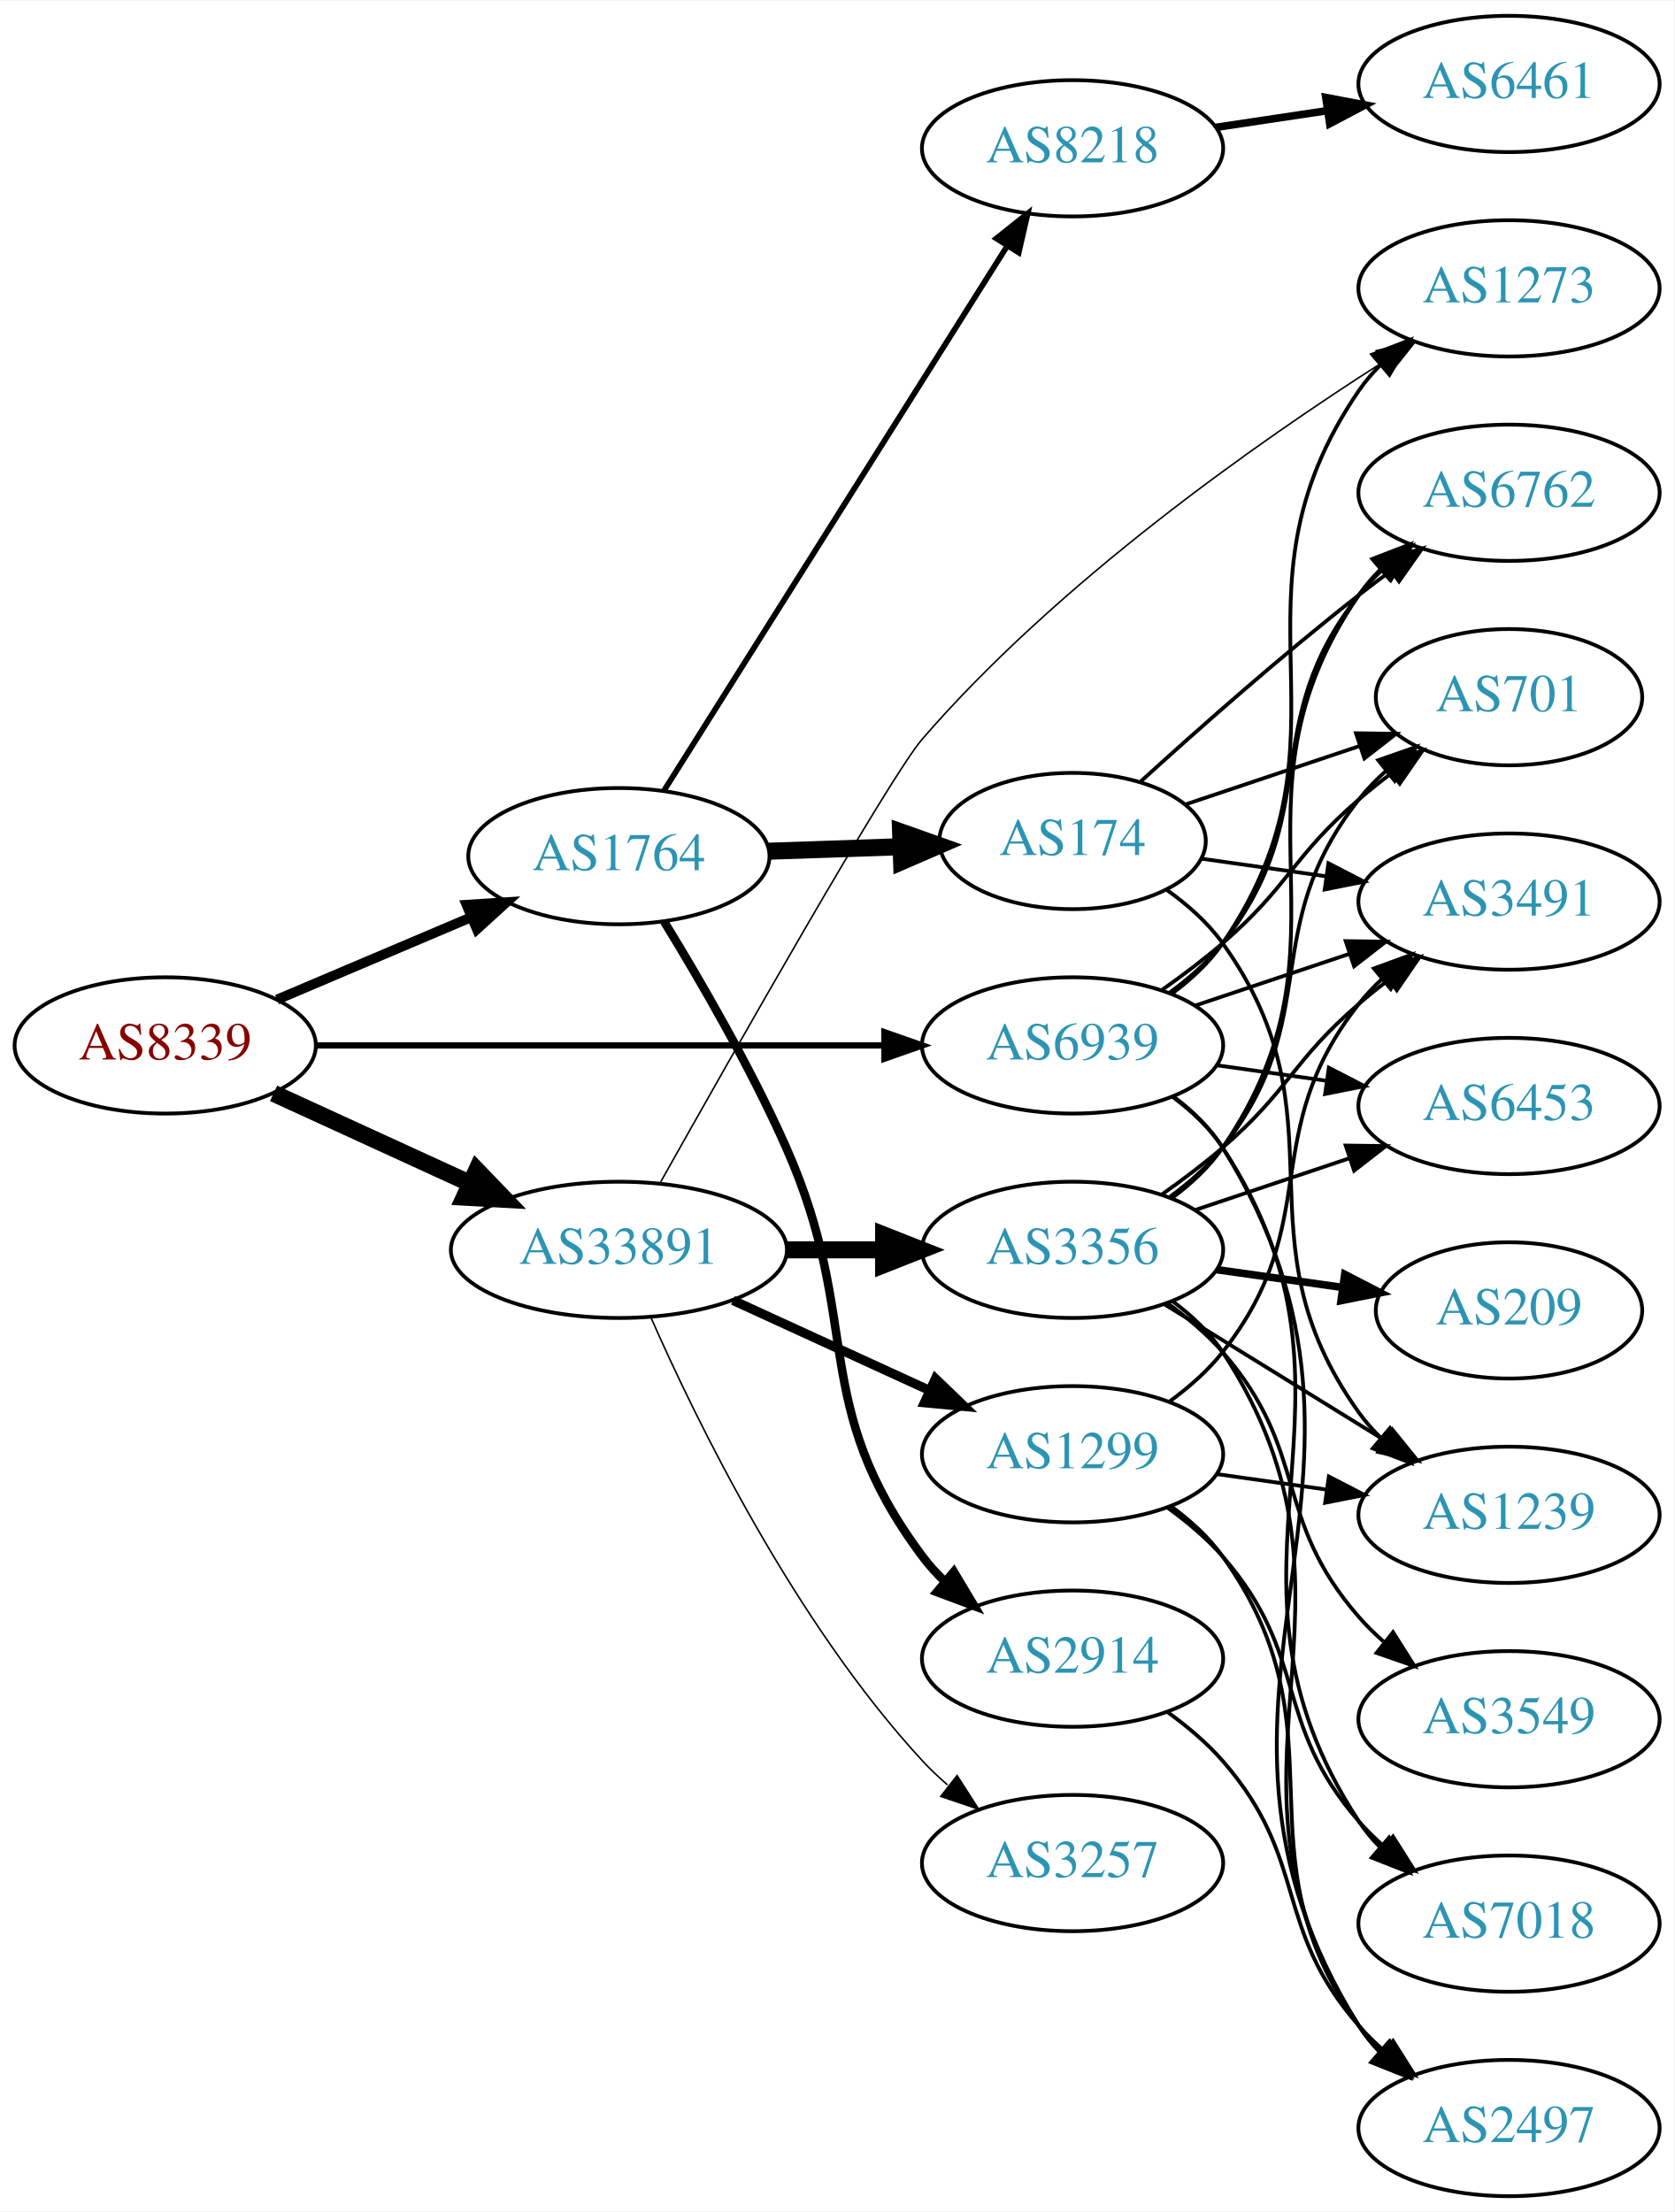
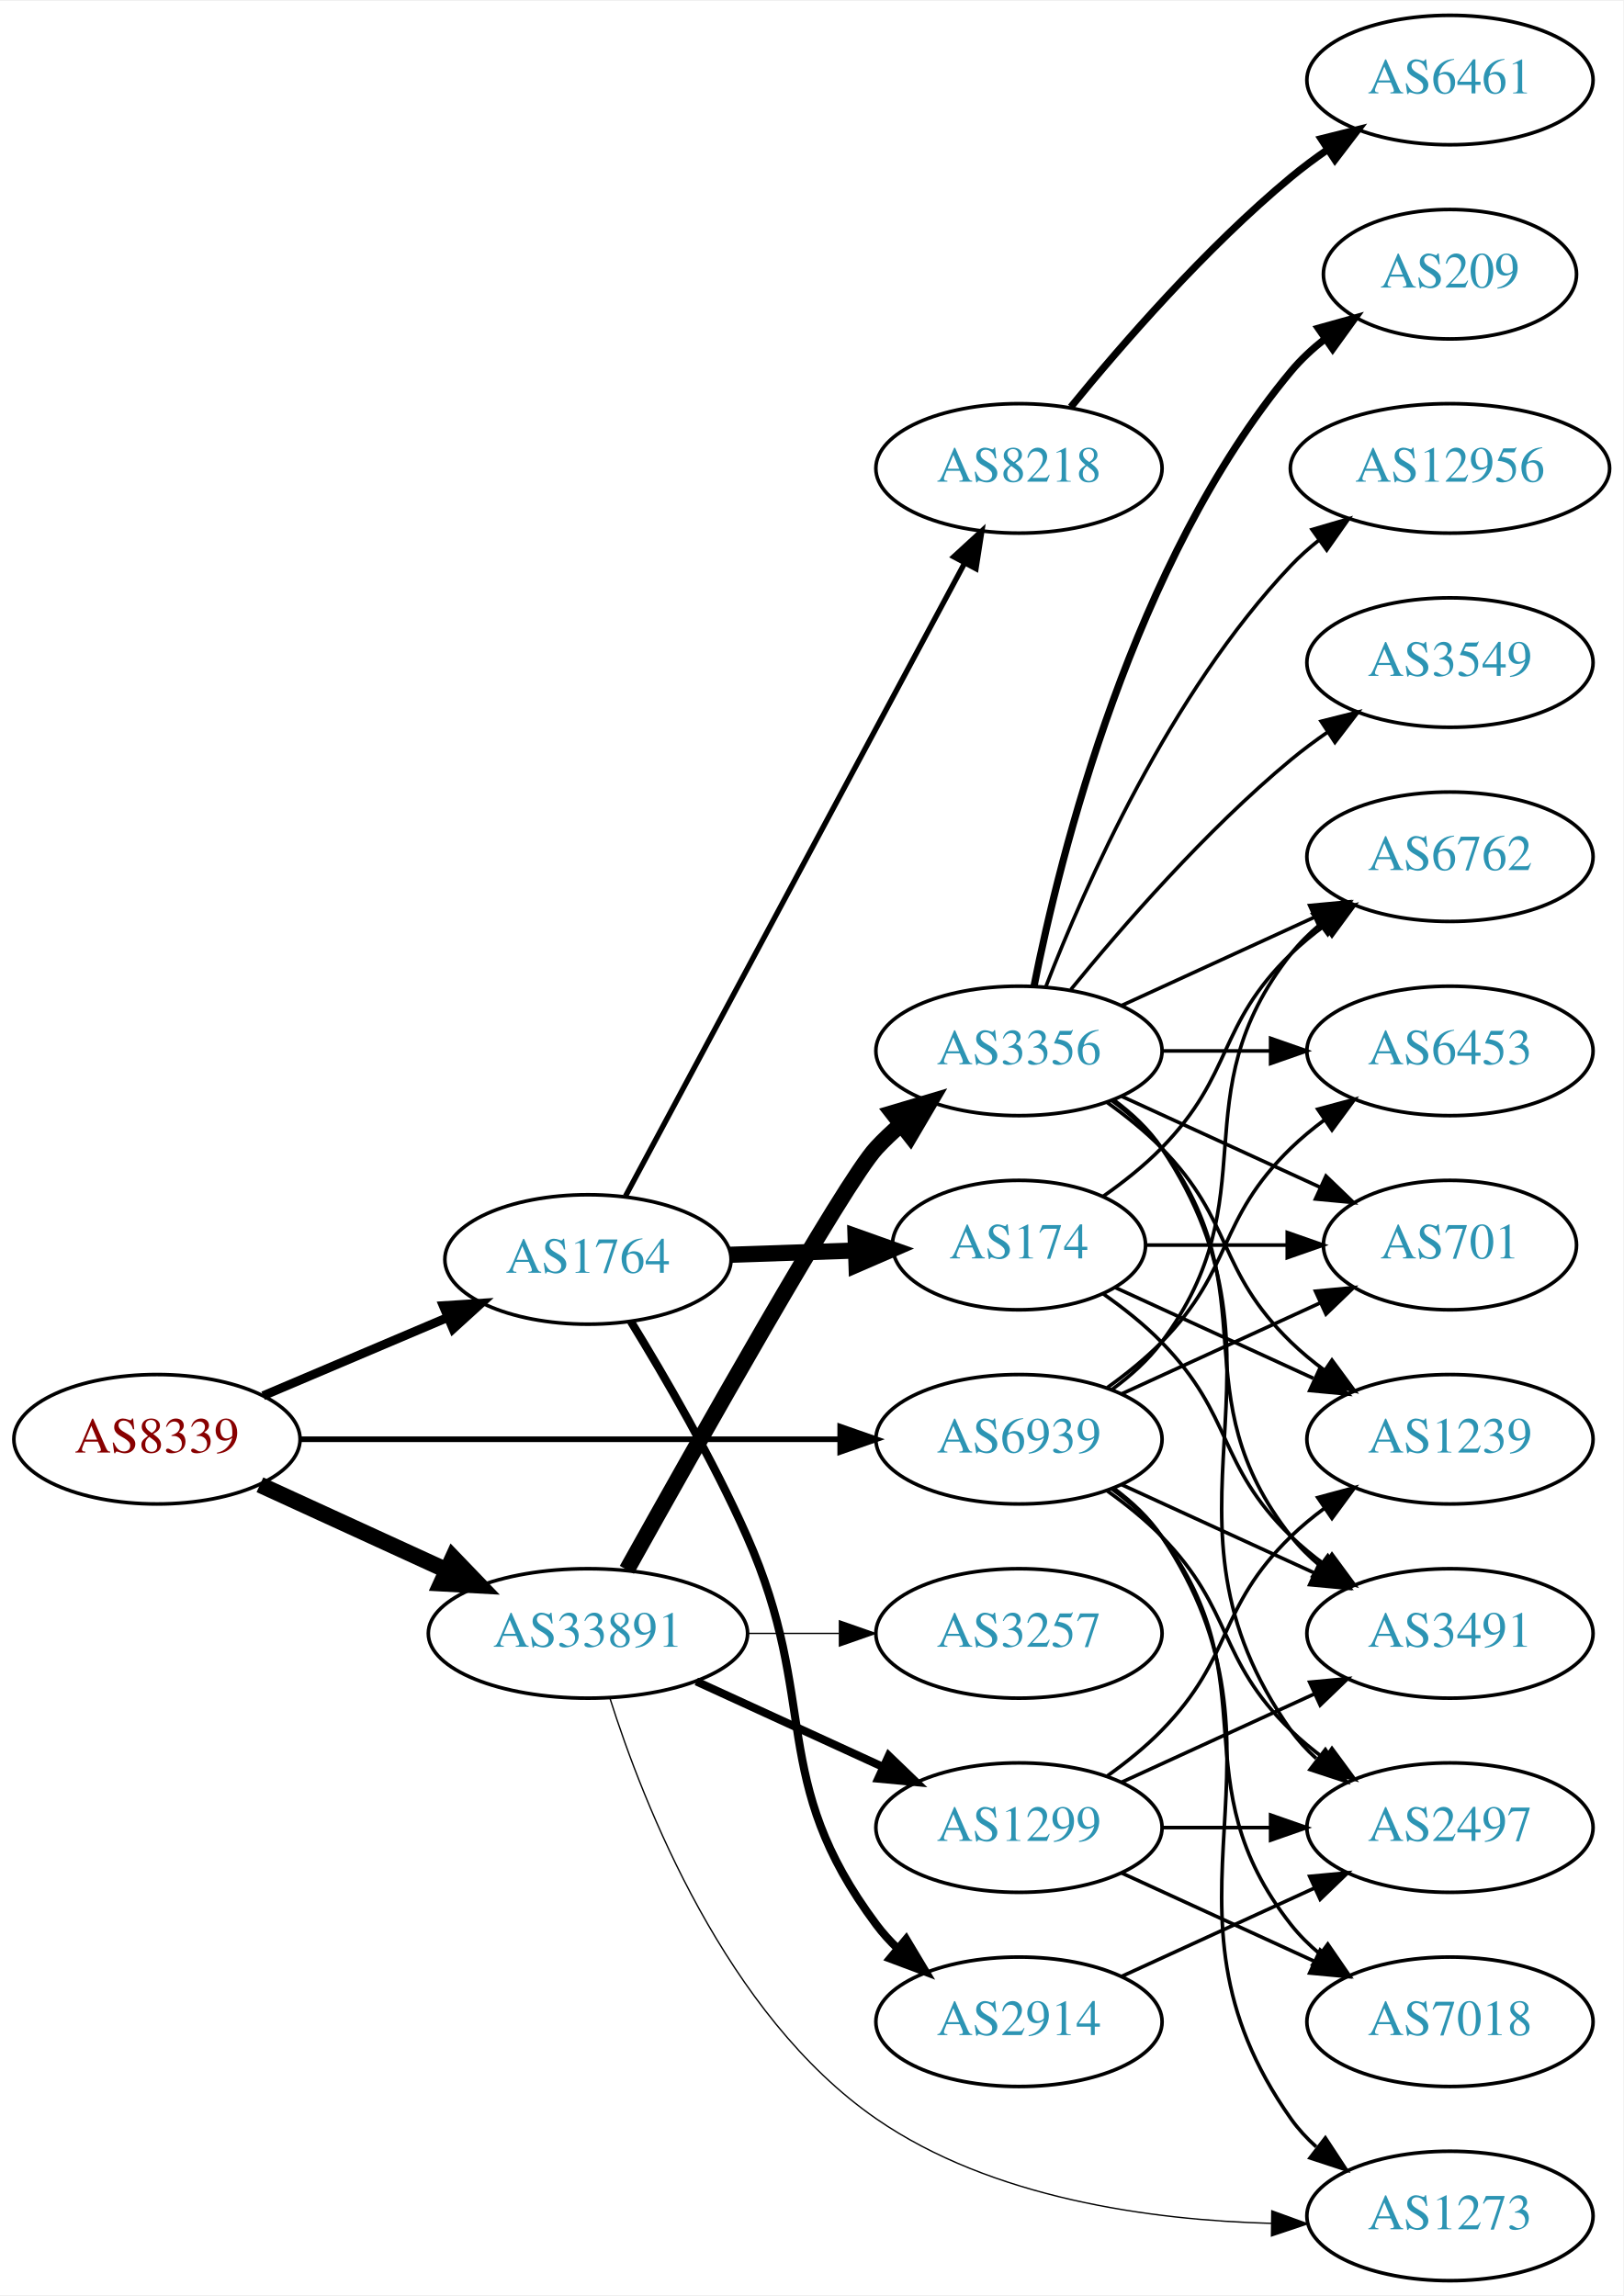
- <svg xmlns="http://www.w3.org/2000/svg" xmlns:xlink="http://www.w3.org/1999/xlink" width="442pt" height="584pt" viewBox="0.00 0.00 442.27 584.00">
-   <g id="graph0" class="graph" transform="scale(1 1) rotate(0) translate(4 580)">
-     <polygon fill="white" stroke="none" points="-4,4 -4,-580 438.271,-580 438.271,4 -4,4" />
+ <svg xmlns="http://www.w3.org/2000/svg" xmlns:xlink="http://www.w3.org/1999/xlink" width="451pt" height="638pt" viewBox="0.00 0.00 451.37 638.00">
+   <g id="graph0" class="graph" transform="scale(1 1) rotate(0) translate(4 634)">
+     <polygon fill="white" stroke="none" points="-4,4 -4,-634 447.37,-634 447.37,4 -4,4" />
    <g id="node1" class="node">
      <g id="a_node1">
        <a xlink:href="/asn/8339" xlink:title="AS8339 ~ kabelplus GmbH [AT]">
-           <ellipse fill="#ffffff" stroke="black" cx="39.647" cy="-304" rx="39.794" ry="18" />
-           <text text-anchor="middle" x="39.647" y="-300.3" font-family="Times,serif" font-size="14.00" fill="#880000">AS8339</text>
+           <ellipse fill="#ffffff" stroke="black" cx="39.647" cy="-234" rx="39.794" ry="18" />
+           <text text-anchor="middle" x="39.647" y="-230.3" font-family="Times,serif" font-size="14.00" fill="#880000">AS8339</text>
        </a>
      </g>
    </g>
    <g id="node2" class="node">
      <g id="a_node2">
        <a xlink:href="/asn/1764" xlink:title="AS1764 ~ NEXTLAYER-AS [AT]">
-           <ellipse fill="#ffffff" stroke="black" cx="159.489" cy="-354" rx="39.794" ry="18" />
-           <text text-anchor="middle" x="159.489" y="-350.3" font-family="Times,serif" font-size="14.00" fill="#2c94b3">AS1764</text>
+           <ellipse fill="#ffffff" stroke="black" cx="159.489" cy="-284" rx="39.794" ry="18" />
+           <text text-anchor="middle" x="159.489" y="-280.3" font-family="Times,serif" font-size="14.00" fill="#2c94b3">AS1764</text>
        </a>
      </g>
    </g>
    <g id="edge1" class="edge">
-       <path fill="none" stroke="black" stroke-width="2.605" d="M69.173,-316.104C84.547,-322.627 103.723,-330.763 120.362,-337.823" />
-       <polygon fill="black" stroke="black" stroke-width="2.605" points="119.244,-341.151 129.817,-341.835 121.978,-334.707 119.244,-341.151" />
+       <path fill="none" stroke="black" stroke-width="2.475" d="M69.173,-246.104C84.547,-252.627 103.723,-260.763 120.362,-267.823" />
+       <polygon fill="black" stroke="black" stroke-width="2.475" points="119.244,-271.151 129.817,-271.835 121.978,-264.707 119.244,-271.151" />
    </g>
    <g id="node3" class="node">
      <g id="a_node3">
        <a xlink:href="/asn/33891" xlink:title="AS33891 ~ CORE-BACKBONE GMBH GLOBAL NETWORK [DE]">
-           <ellipse fill="#ffffff" stroke="black" cx="159.489" cy="-250" rx="44.393" ry="18" />
-           <text text-anchor="middle" x="159.489" y="-246.3" font-family="Times,serif" font-size="14.00" fill="#2c94b3">AS33891</text>
+           <ellipse fill="#ffffff" stroke="black" cx="159.489" cy="-180" rx="44.393" ry="18" />
+           <text text-anchor="middle" x="159.489" y="-176.3" font-family="Times,serif" font-size="14.00" fill="#2c94b3">AS33891</text>
        </a>
      </g>
    </g>
    <g id="edge2" class="edge">
-       <path fill="none" stroke="black" stroke-width="4.5" d="M68.275,-291.339C83.773,-284.238 103.34,-275.272 120.286,-267.506" />
-       <polygon fill="black" stroke="black" stroke-width="4.5" points="121.938,-271.08 129.389,-263.335 118.658,-263.921 121.938,-271.08" />
+       <path fill="none" stroke="black" stroke-width="4.5" d="M68.275,-221.339C83.773,-214.238 103.34,-205.272 120.286,-197.506" />
+       <polygon fill="black" stroke="black" stroke-width="4.5" points="121.938,-201.08 129.389,-193.335 118.658,-193.921 121.938,-201.08" />
    </g>
    <g id="node4" class="node">
      <g id="a_node4">
        <a xlink:href="/asn/6939" xlink:title="AS6939 ~ Hurricane Electric LLC [US]">
-           <ellipse fill="#ffffff" stroke="black" cx="279.332" cy="-304" rx="39.794" ry="18" />
-           <text text-anchor="middle" x="279.332" y="-300.3" font-family="Times,serif" font-size="14.00" fill="#2c94b3">AS6939</text>
+           <ellipse fill="#ffffff" stroke="black" cx="279.332" cy="-234" rx="39.794" ry="18" />
+           <text text-anchor="middle" x="279.332" y="-230.3" font-family="Times,serif" font-size="14.00" fill="#2c94b3">AS6939</text>
        </a>
      </g>
    </g>
    <g id="edge3" class="edge">
-       <path fill="none" stroke="black" stroke-width="1.658" d="M79.364,-304C120.282,-304 184.922,-304 229.356,-304" />
-       <polygon fill="black" stroke="black" stroke-width="1.658" points="229.631,-307.5 239.631,-304 229.631,-300.5 229.631,-307.5" />
+       <path fill="none" stroke="black" stroke-width="1.575" d="M79.364,-234C120.282,-234 184.922,-234 229.356,-234" />
+       <polygon fill="black" stroke="black" stroke-width="1.575" points="229.631,-237.5 239.631,-234 229.631,-230.5 229.631,-237.5" />
    </g>
    <g id="node5" class="node">
      <g id="a_node5">
-         <a xlink:href="/asn/8218" xlink:title="AS8218 ~ legacy Neotelecoms [FR]">
-           <ellipse fill="#ffffff" stroke="black" cx="279.332" cy="-541" rx="39.794" ry="18" />
-           <text text-anchor="middle" x="279.332" y="-537.3" font-family="Times,serif" font-size="14.00" fill="#2c94b3">AS8218</text>
+         <a xlink:href="/asn/2914" xlink:title="AS2914 ~ NTT America, Inc. [US]">
+           <ellipse fill="#ffffff" stroke="black" cx="279.332" cy="-72" rx="39.794" ry="18" />
+           <text text-anchor="middle" x="279.332" y="-68.3" font-family="Times,serif" font-size="14.00" fill="#2c94b3">AS2914</text>
        </a>
      </g>
    </g>
    <g id="edge4" class="edge">
-       <path fill="none" stroke="black" stroke-width="1.5" d="M171.364,-371.257C192.147,-404.238 237.608,-476.377 262.037,-515.142" />
-       <polygon fill="black" stroke="black" stroke-width="1.5" points="259.19,-517.19 267.483,-523.784 265.112,-513.458 259.19,-517.19" />
+       <path fill="none" stroke="black" stroke-width="2.25" d="M171.417,-266.751C180.799,-251.457 194.26,-228.307 203.685,-207 224.154,-160.729 209.414,-139.542 239.685,-99 241.43,-96.664 243.437,-94.455 245.6,-92.383" />
+       <polygon fill="black" stroke="black" stroke-width="2.25" points="247.96,-94.973 253.401,-85.882 243.478,-89.595 247.96,-94.973" />
    </g>
    <g id="node6" class="node">
      <g id="a_node6">
-         <a xlink:href="/asn/174" xlink:title="AS174 ~ Cogent Communications [US]">
-           <ellipse fill="#ffffff" stroke="black" cx="279.332" cy="-358" rx="35.194" ry="18" />
-           <text text-anchor="middle" x="279.332" y="-354.3" font-family="Times,serif" font-size="14.00" fill="#2c94b3">AS174</text>
+         <a xlink:href="/asn/8218" xlink:title="AS8218 ~ legacy Neotelecoms [FR]">
+           <ellipse fill="#ffffff" stroke="black" cx="279.332" cy="-504" rx="39.794" ry="18" />
+           <text text-anchor="middle" x="279.332" y="-500.3" font-family="Times,serif" font-size="14.00" fill="#2c94b3">AS8218</text>
        </a>
      </g>
    </g>
    <g id="edge5" class="edge">
-       <path fill="none" stroke="black" stroke-width="4.5" d="M199.075,-355.31C210.176,-355.687 222.374,-356.101 233.803,-356.489" />
-       <polygon fill="black" stroke="black" stroke-width="4.5" points="233.901,-360.432 244.029,-356.836 234.168,-352.561 233.901,-360.432" />
+       <path fill="none" stroke="black" stroke-width="1.5" d="M169.933,-301.632C190.584,-340.184 239.851,-432.16 264.206,-477.629" />
+       <polygon fill="black" stroke="black" stroke-width="1.5" points="261.199,-479.427 269.006,-486.59 267.369,-476.122 261.199,-479.427" />
    </g>
    <g id="node7" class="node">
      <g id="a_node7">
-         <a xlink:href="/asn/2914" xlink:title="AS2914 ~ NTT America, Inc. [US]">
-           <ellipse fill="#ffffff" stroke="black" cx="279.332" cy="-142" rx="39.794" ry="18" />
-           <text text-anchor="middle" x="279.332" y="-138.3" font-family="Times,serif" font-size="14.00" fill="#2c94b3">AS2914</text>
+         <a xlink:href="/asn/174" xlink:title="AS174 ~ Cogent Communications [US]">
+           <ellipse fill="#ffffff" stroke="black" cx="279.332" cy="-288" rx="35.194" ry="18" />
+           <text text-anchor="middle" x="279.332" y="-284.3" font-family="Times,serif" font-size="14.00" fill="#2c94b3">AS174</text>
        </a>
      </g>
    </g>
    <g id="edge6" class="edge">
-       <path fill="none" stroke="black" stroke-width="2.25" d="M171.417,-336.751C180.799,-321.457 194.26,-298.307 203.685,-277 224.154,-230.729 209.414,-209.542 239.685,-169 241.43,-166.664 243.437,-164.455 245.6,-162.383" />
-       <polygon fill="black" stroke="black" stroke-width="2.25" points="247.96,-164.973 253.401,-155.882 243.478,-159.595 247.96,-164.973" />
+       <path fill="none" stroke="black" stroke-width="4.5" d="M199.075,-285.31C210.176,-285.687 222.374,-286.101 233.803,-286.489" />
+       <polygon fill="black" stroke="black" stroke-width="4.5" points="233.901,-290.432 244.029,-286.836 234.168,-282.561 233.901,-290.432" />
    </g>
    <g id="node14" class="node">
      <g id="a_node14">
-         <a xlink:href="/asn/1299" xlink:title="AS1299 ~ Telia Carrier [EU]">
-           <ellipse fill="#ffffff" stroke="black" cx="279.332" cy="-196" rx="39.794" ry="18" />
-           <text text-anchor="middle" x="279.332" y="-192.3" font-family="Times,serif" font-size="14.00" fill="#2c94b3">AS1299</text>
+         <a xlink:href="/asn/3257" xlink:title="AS3257 ~ GTT [DE]">
+           <ellipse fill="#ffffff" stroke="black" cx="279.332" cy="-180" rx="39.794" ry="18" />
+           <text text-anchor="middle" x="279.332" y="-176.3" font-family="Times,serif" font-size="14.00" fill="#2c94b3">AS3257</text>
        </a>
      </g>
    </g>
    <g id="edge13" class="edge">
-       <path fill="none" stroke="black" stroke-width="2.455" d="M189.619,-236.652C205.23,-229.498 224.628,-220.609 241.3,-212.97" />
-       <polygon fill="black" stroke="black" stroke-width="2.455" points="243.119,-215.986 250.752,-208.638 240.203,-209.622 243.119,-215.986" />
+       <path fill="none" stroke="black" stroke-width="0.375" d="M203.7,-180C212.013,-180 220.775,-180 229.258,-180" />
+       <polygon fill="black" stroke="black" stroke-width="0.375" points="229.416,-183.5 239.416,-180 229.416,-176.5 229.416,-183.5" />
    </g>
    <g id="node15" class="node">
      <g id="a_node15">
-         <a xlink:href="/asn/3257" xlink:title="AS3257 ~ GTT [DE]">
-           <ellipse fill="#ffffff" stroke="black" cx="279.332" cy="-88" rx="39.794" ry="18" />
-           <text text-anchor="middle" x="279.332" y="-84.3" font-family="Times,serif" font-size="14.00" fill="#2c94b3">AS3257</text>
+         <a xlink:href="/asn/3356" xlink:title="AS3356 ~ Level 3 Parent, LLC [US]">
+           <ellipse fill="#ffffff" stroke="black" cx="279.332" cy="-342" rx="39.794" ry="18" />
+           <text text-anchor="middle" x="279.332" y="-338.3" font-family="Times,serif" font-size="14.00" fill="#2c94b3">AS3356</text>
        </a>
      </g>
    </g>
    <g id="edge14" class="edge">
-       <path fill="none" stroke="black" stroke-width="0.409" d="M167.905,-232.239C179.973,-204.817 205.944,-151.527 239.685,-115 241.716,-112.802 243.954,-110.681 246.301,-108.66" />
-       <polygon fill="black" stroke="black" stroke-width="0.409" points="248.828,-111.126 254.545,-102.206 244.513,-105.614 248.828,-111.126" />
+       <path fill="none" stroke="black" stroke-width="4.5" d="M170.305,-197.685C189.451,-232.034 230.697,-305.269 239.685,-315 241.716,-317.198 243.954,-319.319 246.301,-321.34" />
+       <polygon fill="black" stroke="black" stroke-width="4.5" points="244.243,-324.73 254.545,-327.794 249.097,-318.529 244.243,-324.73" />
    </g>
    <g id="node16" class="node">
      <g id="a_node16">
-         <a xlink:href="/asn/3356" xlink:title="AS3356 ~ Level 3 Parent, LLC [US]">
-           <ellipse fill="#ffffff" stroke="black" cx="279.332" cy="-250" rx="39.794" ry="18" />
-           <text text-anchor="middle" x="279.332" y="-246.3" font-family="Times,serif" font-size="14.00" fill="#2c94b3">AS3356</text>
+         <a xlink:href="/asn/1299" xlink:title="AS1299 ~ Telia Carrier [EU]">
+           <ellipse fill="#ffffff" stroke="black" cx="279.332" cy="-126" rx="39.794" ry="18" />
+           <text text-anchor="middle" x="279.332" y="-122.3" font-family="Times,serif" font-size="14.00" fill="#2c94b3">AS1299</text>
        </a>
      </g>
    </g>
    <g id="edge15" class="edge">
-       <path fill="none" stroke="black" stroke-width="4.5" d="M203.7,-250C212.013,-250 220.775,-250 229.258,-250" />
-       <polygon fill="black" stroke="black" stroke-width="4.5" points="229.416,-253.938 239.416,-250 229.416,-246.063 229.416,-253.938" />
+       <path fill="none" stroke="black" stroke-width="2.25" d="M189.619,-166.652C205.23,-159.498 224.628,-150.609 241.3,-142.97" />
+       <polygon fill="black" stroke="black" stroke-width="2.25" points="243.119,-145.986 250.752,-138.638 240.203,-139.622 243.119,-145.986" />
    </g>
    <g id="node17" class="node">
      <g id="a_node17">
        <a xlink:href="/asn/1273" xlink:title="AS1273 ~ Vodafone Group PLC [EU]">
-           <ellipse fill="#ffffff" stroke="black" cx="394.625" cy="-504" rx="39.794" ry="18" />
-           <text text-anchor="middle" x="394.625" y="-500.3" font-family="Times,serif" font-size="14.00" fill="#2c94b3">AS1273</text>
+           <ellipse fill="#ffffff" stroke="black" cx="399.174" cy="-18" rx="39.794" ry="18" />
+           <text text-anchor="middle" x="399.174" y="-14.3" font-family="Times,serif" font-size="14.00" fill="#2c94b3">AS1273</text>
        </a>
      </g>
    </g>
    <g id="edge16" class="edge">
-       <path fill="none" stroke="black" stroke-width="0.409" d="M170.358,-267.637C189.601,-301.9 231.011,-374.988 239.685,-385 275.624,-426.483 327.955,-463.245 361.392,-484.568" />
-       <polygon fill="black" stroke="black" stroke-width="0.409" points="359.55,-487.545 369.878,-489.907 363.278,-481.62 359.55,-487.545" />
+       <path fill="none" stroke="black" stroke-width="0.375" d="M165.536,-162.159C174.89,-132.602 197.877,-73.88 239.685,-45 271.736,-22.86 315.945,-16.836 349.53,-15.935" />
+       <polygon fill="black" stroke="black" stroke-width="0.375" points="349.631,-19.434 359.586,-15.808 349.543,-12.435 349.631,-19.434" />
    </g>
    <g id="node9" class="node">
      <g id="a_node9">
-         <a xlink:href="/asn/3491" xlink:title="AS3491 ~ PCCW Global, Inc. [US]">
-           <ellipse fill="#ffffff" stroke="black" cx="394.625" cy="-342" rx="39.794" ry="18" />
-           <text text-anchor="middle" x="394.625" y="-338.3" font-family="Times,serif" font-size="14.00" fill="#2c94b3">AS3491</text>
-         </a>
-       </g>
-     </g>
-     <g id="edge30" class="edge">
-       <path fill="none" stroke="black" d="M311.589,-314.484C324.238,-318.727 339.017,-323.684 352.518,-328.212" />
-       <polygon fill="black" stroke="black" points="351.482,-331.556 362.076,-331.418 353.708,-324.92 351.482,-331.556" />
+         <a xlink:href="/asn/6762" xlink:title="AS6762 ~ TELECOM ITALIA SPARKLE S.p.A. [IT]">
+           <ellipse fill="#ffffff" stroke="black" cx="399.174" cy="-396" rx="39.794" ry="18" />
+           <text text-anchor="middle" x="399.174" y="-392.3" font-family="Times,serif" font-size="14.00" fill="#2c94b3">AS6762</text>
+         </a>
+       </g>
+     </g>
+     <g id="edge32" class="edge">
+       <path fill="none" stroke="black" d="M305.262,-247.882C310.338,-251.611 315.256,-256.016 318.978,-261 349.249,-301.542 323.679,-329.246 354.978,-369 357.303,-371.953 360.047,-374.67 363.006,-377.147" />
+       <polygon fill="black" stroke="black" points="361.065,-380.064 371.203,-383.145 365.199,-374.415 361.065,-380.064" />
    </g>
    <g id="node10" class="node">
      <g id="a_node10">
-         <a xlink:href="/asn/6762" xlink:title="AS6762 ~ TELECOM ITALIA SPARKLE S.p.A. [IT]">
-           <ellipse fill="#ffffff" stroke="black" cx="394.625" cy="-450" rx="39.794" ry="18" />
-           <text text-anchor="middle" x="394.625" y="-446.3" font-family="Times,serif" font-size="14.00" fill="#2c94b3">AS6762</text>
-         </a>
-       </g>
-     </g>
-     <g id="edge32" class="edge">
-       <path fill="none" stroke="black" d="M305.075,-318.025C310.161,-321.748 315.13,-326.113 318.978,-331 346.14,-365.498 327.816,-388.502 354.978,-423 356.782,-425.291 358.832,-427.467 361.025,-429.516" />
-       <polygon fill="black" stroke="black" points="358.934,-432.328 368.881,-435.975 363.379,-426.92 358.934,-432.328" />
+         <a xlink:href="/asn/3491" xlink:title="AS3491 ~ PCCW Global, Inc. [US]">
+           <ellipse fill="#ffffff" stroke="black" cx="399.174" cy="-180" rx="39.794" ry="18" />
+           <text text-anchor="middle" x="399.174" y="-176.3" font-family="Times,serif" font-size="14.00" fill="#2c94b3">AS3491</text>
+         </a>
+       </g>
+     </g>
+     <g id="edge31" class="edge">
+       <path fill="none" stroke="black" d="M307.96,-221.339C323.917,-214.027 344.188,-204.739 361.471,-196.819" />
+       <polygon fill="black" stroke="black" points="363.085,-199.929 370.718,-192.581 360.169,-193.565 363.085,-199.929" />
    </g>
    <g id="node12" class="node">
      <g id="a_node12">
        <a xlink:href="/asn/701" xlink:title="AS701 ~ UUNET [US]">
-           <ellipse fill="#ffffff" stroke="black" cx="394.625" cy="-396" rx="35.194" ry="18" />
-           <text text-anchor="middle" x="394.625" y="-392.3" font-family="Times,serif" font-size="14.00" fill="#2c94b3">AS701</text>
-         </a>
-       </g>
-     </g>
-     <g id="edge35" class="edge">
-       <path fill="none" stroke="black" d="M302.98,-318.678C308.383,-322.487 314.017,-326.726 318.978,-331 336.604,-346.184 337.352,-353.816 354.978,-369 357.664,-371.314 360.547,-373.617 363.484,-375.848" />
-       <polygon fill="black" stroke="black" points="361.64,-378.835 371.784,-381.89 365.759,-373.175 361.64,-378.835" />
+           <ellipse fill="#ffffff" stroke="black" cx="399.174" cy="-288" rx="35.194" ry="18" />
+           <text text-anchor="middle" x="399.174" y="-284.3" font-family="Times,serif" font-size="14.00" fill="#2c94b3">AS701</text>
+         </a>
+       </g>
+     </g>
+     <g id="edge36" class="edge">
+       <path fill="none" stroke="black" d="M307.96,-246.661C324.377,-254.183 345.358,-263.798 362.955,-271.861" />
+       <polygon fill="black" stroke="black" points="361.783,-275.174 372.332,-276.158 364.7,-268.811 361.783,-275.174" />
    </g>
    <g id="node13" class="node">
      <g id="a_node13">
        <a xlink:href="/asn/2497" xlink:title="AS2497 ~ Internet Initiative Japan Inc. [JP]">
-           <ellipse fill="#ffffff" stroke="black" cx="394.625" cy="-18" rx="39.794" ry="18" />
-           <text text-anchor="middle" x="394.625" y="-14.3" font-family="Times,serif" font-size="14.00" fill="#2c94b3">AS2497</text>
+           <ellipse fill="#ffffff" stroke="black" cx="399.174" cy="-126" rx="39.794" ry="18" />
+           <text text-anchor="middle" x="399.174" y="-122.3" font-family="Times,serif" font-size="14.00" fill="#2c94b3">AS2497</text>
+         </a>
+       </g>
+     </g>
+     <g id="edge34" class="edge">
+       <path fill="none" stroke="black" d="M303.926,-219.611C309.182,-215.852 314.513,-211.563 318.978,-207 339.151,-186.383 334.285,-173.094 354.978,-153 357.823,-150.237 360.997,-147.614 364.297,-145.166" />
+       <polygon fill="black" stroke="black" points="366.363,-147.994 372.645,-139.462 362.414,-142.214 366.363,-147.994" />
+     </g>
+     <g id="edge35" class="edge">
+       <path fill="none" stroke="black" d="M305.651,-220.393C310.707,-216.649 315.518,-212.169 318.978,-207 360.003,-145.706 312.399,-105.225 354.978,-45 356.969,-42.184 359.356,-39.599 361.972,-37.24" />
+       <polygon fill="black" stroke="black" points="364.525,-39.694 370.34,-30.838 360.271,-34.135 364.525,-39.694" />
+     </g>
+     <g id="node20" class="node">
+       <g id="a_node20">
+         <a xlink:href="/asn/6453" xlink:title="AS6453 ~ TATA COMMUNICATIONS (AMERICA) INC [US]">
+           <ellipse fill="#ffffff" stroke="black" cx="399.174" cy="-342" rx="39.794" ry="18" />
+           <text text-anchor="middle" x="399.174" y="-338.3" font-family="Times,serif" font-size="14.00" fill="#2c94b3">AS6453</text>
        </a>
      </g>
    </g>
    <g id="edge33" class="edge">
-       <path fill="none" stroke="black" d="M305.901,-290.555C310.944,-286.803 315.687,-282.279 318.978,-277 374.18,-188.453 299.776,-133.547 354.978,-45 356.521,-42.526 358.382,-40.217 360.444,-38.076" />
-       <polygon fill="black" stroke="black" points="362.815,-40.653 368.055,-31.445 358.216,-35.376 362.815,-40.653" />
-     </g>
-     <g id="edge29" class="edge">
-       <path fill="none" stroke="black" d="M305.562,-317.667C310.623,-321.408 315.459,-325.871 318.978,-331 356.79,-386.107 317.166,-421.893 354.978,-477 356.628,-479.404 358.567,-481.662 360.682,-483.768" />
-       <polygon fill="black" stroke="black" points="358.511,-486.516 368.394,-490.333 363.048,-481.186 358.511,-486.516" />
-     </g>
-     <g id="node18" class="node">
-       <g id="a_node18">
-         <a xlink:href="/asn/6453" xlink:title="AS6453 ~ TATA COMMUNICATIONS (AMERICA) INC [US]">
-           <ellipse fill="#ffffff" stroke="black" cx="394.625" cy="-288" rx="39.794" ry="18" />
-           <text text-anchor="middle" x="394.625" y="-284.3" font-family="Times,serif" font-size="14.00" fill="#2c94b3">AS6453</text>
-         </a>
-       </g>
-     </g>
-     <g id="edge34" class="edge">
-       <path fill="none" stroke="black" d="M317.428,-298.761C326.72,-297.449 336.811,-296.024 346.518,-294.653" />
-       <polygon fill="black" stroke="black" points="347.033,-298.115 356.445,-293.251 346.054,-291.184 347.033,-298.115" />
-     </g>
-     <g id="node21" class="node">
-       <g id="a_node21">
+       <path fill="none" stroke="black" d="M303.926,-248.389C309.182,-252.148 314.513,-256.437 318.978,-261 339.151,-281.617 334.285,-294.906 354.978,-315 357.823,-317.763 360.997,-320.386 364.297,-322.834" />
+       <polygon fill="black" stroke="black" points="362.414,-325.786 372.645,-328.538 366.363,-320.006 362.414,-325.786" />
+     </g>
+     <g id="node22" class="node">
+       <g id="a_node22">
        <a xlink:href="/asn/7018" xlink:title="AS7018 ~ AT&amp;T Services, Inc. [US]">
-           <ellipse fill="#ffffff" stroke="black" cx="394.625" cy="-72" rx="39.794" ry="18" />
-           <text text-anchor="middle" x="394.625" y="-68.3" font-family="Times,serif" font-size="14.00" fill="#2c94b3">AS7018</text>
-         </a>
-       </g>
-     </g>
-     <g id="edge31" class="edge">
-       <path fill="none" stroke="black" d="M305.724,-290.442C310.776,-286.695 315.568,-282.202 318.978,-277 363.229,-209.499 310.727,-166.501 354.978,-99 356.577,-96.561 358.479,-94.279 360.569,-92.156" />
-       <polygon fill="black" stroke="black" points="362.937,-94.735 368.232,-85.558 358.37,-89.43 362.937,-94.735" />
+           <ellipse fill="#ffffff" stroke="black" cx="399.174" cy="-72" rx="39.794" ry="18" />
+           <text text-anchor="middle" x="399.174" y="-68.3" font-family="Times,serif" font-size="14.00" fill="#2c94b3">AS7018</text>
+         </a>
+       </g>
+     </g>
+     <g id="edge30" class="edge">
+       <path fill="none" stroke="black" d="M305.262,-220.118C310.338,-216.389 315.256,-211.984 318.978,-207 349.249,-166.458 323.679,-138.754 354.978,-99 357.303,-96.047 360.047,-93.33 363.006,-90.853" />
+       <polygon fill="black" stroke="black" points="365.199,-93.585 371.203,-84.855 361.065,-87.936 365.199,-93.585" />
+     </g>
+     <g id="edge12" class="edge">
+       <path fill="none" stroke="black" d="M307.96,-84.661C323.917,-91.973 344.188,-101.261 361.471,-109.181" />
+       <polygon fill="black" stroke="black" points="360.169,-112.435 370.718,-113.419 363.085,-106.071 360.169,-112.435" />
    </g>
    <g id="node8" class="node">
      <g id="a_node8">
        <a xlink:href="/asn/6461" xlink:title="AS6461 ~ Zayo Bandwidth [US]">
-           <ellipse fill="#ffffff" stroke="black" cx="394.625" cy="-558" rx="39.794" ry="18" />
-           <text text-anchor="middle" x="394.625" y="-554.3" font-family="Times,serif" font-size="14.00" fill="#2c94b3">AS6461</text>
+           <ellipse fill="#ffffff" stroke="black" cx="399.174" cy="-612" rx="39.794" ry="18" />
+           <text text-anchor="middle" x="399.174" y="-608.3" font-family="Times,serif" font-size="14.00" fill="#2c94b3">AS6461</text>
        </a>
      </g>
    </g>
    <g id="edge7" class="edge">
-       <path fill="none" stroke="black" stroke-width="2" d="M317.115,-546.519C326.513,-547.93 336.748,-549.465 346.584,-550.941" />
-       <polygon fill="black" stroke="black" stroke-width="2" points="346.23,-554.427 356.638,-552.45 347.269,-547.505 346.23,-554.427" />
+       <path fill="none" stroke="black" stroke-width="2" d="M293.751,-521.065C307.865,-538.375 331.28,-565.345 354.978,-585 358.194,-587.668 361.695,-590.27 365.265,-592.741" />
+       <polygon fill="black" stroke="black" stroke-width="2" points="363.343,-595.666 373.622,-598.236 367.189,-589.817 363.343,-595.666" />
    </g>
    <g id="edge8" class="edge">
-       <path fill="none" stroke="black" d="M313.405,-353.329C323.706,-351.874 335.273,-350.241 346.348,-348.677" />
-       <polygon fill="black" stroke="black" points="346.919,-352.131 356.331,-347.267 345.94,-345.2 346.919,-352.131" />
+       <path fill="none" stroke="black" d="M302.714,-301.532C308.356,-305.49 314.17,-310.086 318.978,-315 339.151,-335.617 334.285,-348.906 354.978,-369 357.823,-371.763 360.997,-374.386 364.297,-376.834" />
+       <polygon fill="black" stroke="black" points="362.414,-379.786 372.645,-382.538 366.363,-374.006 362.414,-379.786" />
    </g>
    <g id="edge9" class="edge">
-       <path fill="none" stroke="black" d="M297.383,-373.773C312.233,-387.283 334.529,-407.027 354.978,-423 357.705,-425.13 360.586,-427.293 363.495,-429.42" />
-       <polygon fill="black" stroke="black" points="361.494,-432.292 371.664,-435.262 365.565,-426.598 361.494,-432.292" />
+       <path fill="none" stroke="black" d="M302.714,-274.468C308.356,-270.51 314.17,-265.914 318.978,-261 339.151,-240.383 334.285,-227.094 354.978,-207 357.823,-204.237 360.997,-201.614 364.297,-199.166" />
+       <polygon fill="black" stroke="black" points="366.363,-201.994 372.645,-193.462 362.414,-196.214 366.363,-201.994" />
    </g>
    <g id="node11" class="node">
      <g id="a_node11">
        <a xlink:href="/asn/1239" xlink:title="AS1239 ~ Sprint [US]">
-           <ellipse fill="#ffffff" stroke="black" cx="394.625" cy="-180" rx="39.794" ry="18" />
-           <text text-anchor="middle" x="394.625" y="-176.3" font-family="Times,serif" font-size="14.00" fill="#2c94b3">AS1239</text>
+           <ellipse fill="#ffffff" stroke="black" cx="399.174" cy="-234" rx="39.794" ry="18" />
+           <text text-anchor="middle" x="399.174" y="-230.3" font-family="Times,serif" font-size="14.00" fill="#2c94b3">AS1239</text>
        </a>
      </g>
    </g>
    <g id="edge10" class="edge">
-       <path fill="none" stroke="black" d="M304.205,-345.097C309.699,-341.186 315.069,-336.455 318.978,-331 352.404,-284.353 321.552,-253.647 354.978,-207 356.676,-204.63 358.651,-202.397 360.791,-200.308" />
-       <polygon fill="black" stroke="black" points="363.154,-202.894 368.548,-193.775 358.644,-197.54 363.154,-202.894" />
+       <path fill="none" stroke="black" d="M306.193,-276.149C322.313,-268.762 343.316,-259.138 361.181,-250.952" />
+       <polygon fill="black" stroke="black" points="363.099,-253.923 370.732,-246.575 360.183,-247.559 363.099,-253.923" />
    </g>
    <g id="edge11" class="edge">
-       <path fill="none" stroke="black" d="M309.213,-367.687C323.196,-372.377 340.177,-378.073 355.231,-383.122" />
-       <polygon fill="black" stroke="black" points="354.202,-386.469 364.796,-386.33 356.428,-379.832 354.202,-386.469" />
-     </g>
-     <g id="edge12" class="edge">
-       <path fill="none" stroke="black" d="M304.31,-127.966C309.55,-124.193 314.778,-119.808 318.978,-115 341.993,-88.653 331.963,-71.347 354.978,-45 356.947,-42.746 359.141,-40.586 361.457,-38.537" />
-       <polygon fill="black" stroke="black" points="363.992,-40.994 369.646,-32.034 359.639,-35.512 363.992,-40.994" />
-     </g>
-     <g id="edge27" class="edge">
-       <path fill="none" stroke="black" d="M305.075,-210.025C310.161,-213.748 315.13,-218.113 318.978,-223 346.14,-257.498 327.816,-280.502 354.978,-315 356.782,-317.291 358.832,-319.467 361.025,-321.516" />
-       <polygon fill="black" stroke="black" points="358.934,-324.328 368.881,-327.975 363.379,-318.92 358.934,-324.328" />
-     </g>
-     <g id="edge26" class="edge">
-       <path fill="none" stroke="black" d="M317.428,-190.761C326.72,-189.449 336.811,-188.024 346.518,-186.653" />
-       <polygon fill="black" stroke="black" points="347.033,-190.115 356.445,-185.251 346.054,-183.184 347.033,-190.115" />
-     </g>
-     <g id="edge28" class="edge">
-       <path fill="none" stroke="black" d="M305.408,-182.225C310.477,-178.49 315.355,-174.056 318.978,-169 352.404,-122.353 321.552,-91.647 354.978,-45 356.676,-42.63 358.651,-40.397 360.791,-38.308" />
-       <polygon fill="black" stroke="black" points="363.154,-40.894 368.548,-31.775 358.644,-35.54 363.154,-40.894" />
-     </g>
-     <g id="edge25" class="edge">
-       <path fill="none" stroke="black" d="M304.31,-181.966C309.55,-178.193 314.778,-173.808 318.978,-169 341.993,-142.652 331.963,-125.348 354.978,-99 356.947,-96.746 359.141,-94.585 361.457,-92.537" />
-       <polygon fill="black" stroke="black" points="363.992,-94.994 369.646,-86.034 359.639,-89.512 363.992,-94.994" />
-     </g>
-     <g id="edge24" class="edge">
-       <path fill="none" stroke="black" d="M302.98,-264.678C308.383,-268.487 314.017,-272.726 318.978,-277 336.604,-292.184 337.352,-299.816 354.978,-315 357.458,-317.137 360.107,-319.265 362.811,-321.335" />
-       <polygon fill="black" stroke="black" points="360.842,-324.231 370.976,-327.322 364.981,-318.586 360.842,-324.231" />
+       <path fill="none" stroke="black" d="M314.733,-288C326.955,-288 340.89,-288 353.826,-288" />
+       <polygon fill="black" stroke="black" points="353.933,-291.5 363.933,-288 353.933,-284.5 353.933,-291.5" />
+     </g>
+     <g id="edge20" class="edge">
+       <path fill="none" stroke="black" d="M307.96,-354.661C323.917,-361.973 344.188,-371.261 361.471,-379.181" />
+       <polygon fill="black" stroke="black" points="360.169,-382.435 370.718,-383.419 363.085,-376.071 360.169,-382.435" />
+     </g>
+     <g id="edge19" class="edge">
+       <path fill="none" stroke="black" d="M305.262,-328.118C310.338,-324.389 315.256,-319.984 318.978,-315 349.249,-274.458 323.679,-246.754 354.978,-207 357.303,-204.047 360.047,-201.33 363.006,-198.853" />
+       <polygon fill="black" stroke="black" points="365.199,-201.585 371.203,-192.855 361.065,-195.936 365.199,-201.585" />
+     </g>
+     <g id="edge21" class="edge">
+       <path fill="none" stroke="black" d="M303.926,-327.611C309.182,-323.852 314.513,-319.563 318.978,-315 339.151,-294.383 334.285,-281.094 354.978,-261 357.823,-258.237 360.997,-255.614 364.297,-253.166" />
+       <polygon fill="black" stroke="black" points="366.363,-255.994 372.645,-247.462 362.414,-250.214 366.363,-255.994" />
+     </g>
+     <g id="edge22" class="edge">
+       <path fill="none" stroke="black" d="M307.96,-329.339C324.377,-321.817 345.358,-312.202 362.955,-304.139" />
+       <polygon fill="black" stroke="black" points="364.7,-307.189 372.332,-299.842 361.783,-300.826 364.7,-307.189" />
    </g>
    <g id="edge17" class="edge">
-       <path fill="none" stroke="black" d="M305.562,-263.667C310.623,-267.408 315.459,-271.871 318.978,-277 356.79,-332.107 317.166,-367.893 354.978,-423 356.628,-425.404 358.567,-427.662 360.682,-429.768" />
-       <polygon fill="black" stroke="black" points="358.511,-432.516 368.394,-436.333 363.048,-427.186 358.511,-432.516" />
-     </g>
-     <g id="edge23" class="edge">
-       <path fill="none" stroke="black" d="M303.532,-235.666C320.333,-225.285 343.25,-211.125 361.766,-199.685" />
-       <polygon fill="black" stroke="black" points="363.788,-202.549 370.456,-194.315 360.109,-196.594 363.788,-202.549" />
-     </g>
-     <g id="edge22" class="edge">
-       <path fill="none" stroke="black" d="M305.075,-264.025C310.161,-267.748 315.13,-272.113 318.978,-277 346.14,-311.498 327.816,-334.502 354.978,-369 357.054,-371.637 359.456,-374.121 362.027,-376.435" />
-       <polygon fill="black" stroke="black" points="360.082,-379.36 370.087,-382.844 364.439,-373.881 360.082,-379.36" />
-     </g>
-     <g id="edge20" class="edge">
-       <path fill="none" stroke="black" d="M305.724,-236.442C310.776,-232.695 315.568,-228.202 318.978,-223 363.229,-155.499 310.727,-112.501 354.978,-45 356.577,-42.562 358.479,-40.279 360.569,-38.156" />
-       <polygon fill="black" stroke="black" points="362.937,-40.735 368.232,-31.558 358.37,-35.43 362.937,-40.735" />
+       <path fill="none" stroke="black" d="M305.651,-328.393C310.707,-324.649 315.518,-320.169 318.978,-315 360.003,-253.706 312.399,-213.225 354.978,-153 356.969,-150.184 359.356,-147.599 361.972,-145.24" />
+       <polygon fill="black" stroke="black" points="364.525,-147.694 370.34,-138.838 360.271,-142.135 364.525,-147.694" />
+     </g>
+     <g id="node18" class="node">
+       <g id="a_node18">
+         <a xlink:href="/asn/3549" xlink:title="AS3549 ~ Level 3 Parent, LLC [US]">
+           <ellipse fill="#ffffff" stroke="black" cx="399.174" cy="-450" rx="39.794" ry="18" />
+           <text text-anchor="middle" x="399.174" y="-446.3" font-family="Times,serif" font-size="14.00" fill="#2c94b3">AS3549</text>
+         </a>
+       </g>
    </g>
    <g id="edge18" class="edge">
-       <path fill="none" stroke="black" d="M311.589,-260.484C324.238,-264.727 339.017,-269.684 352.518,-274.212" />
-       <polygon fill="black" stroke="black" points="351.482,-277.556 362.076,-277.418 353.708,-270.92 351.482,-277.556" />
+       <path fill="none" stroke="black" d="M293.751,-359.065C307.865,-376.375 331.28,-403.345 354.978,-423 358.194,-425.668 361.695,-428.27 365.265,-430.741" />
+       <polygon fill="black" stroke="black" points="363.343,-433.666 373.622,-436.236 367.189,-427.817 363.343,-433.666" />
    </g>
    <g id="node19" class="node">
      <g id="a_node19">
-         <a xlink:href="/asn/3549" xlink:title="AS3549 ~ Level 3 Parent, LLC [US]">
-           <ellipse fill="#ffffff" stroke="black" cx="394.625" cy="-126" rx="39.794" ry="18" />
-           <text text-anchor="middle" x="394.625" y="-122.3" font-family="Times,serif" font-size="14.00" fill="#2c94b3">AS3549</text>
-         </a>
-       </g>
-     </g>
-     <g id="edge19" class="edge">
-       <path fill="none" stroke="black" d="M304.31,-235.966C309.55,-232.193 314.778,-227.808 318.978,-223 341.993,-196.652 331.963,-179.348 354.978,-153 356.947,-150.746 359.141,-148.586 361.457,-146.537" />
-       <polygon fill="black" stroke="black" points="363.992,-148.994 369.646,-140.034 359.639,-143.512 363.992,-148.994" />
-     </g>
-     <g id="node20" class="node">
-       <g id="a_node20">
        <a xlink:href="/asn/209" xlink:title="AS209 ~ CenturyLink Communications, LLC [US]">
-           <ellipse fill="#ffffff" stroke="black" cx="394.625" cy="-234" rx="35.194" ry="18" />
-           <text text-anchor="middle" x="394.625" y="-230.3" font-family="Times,serif" font-size="14.00" fill="#2c94b3">AS209</text>
-         </a>
-       </g>
-     </g>
-     <g id="edge21" class="edge">
-       <path fill="none" stroke="black" stroke-width="2" d="M317.428,-244.761C327.991,-243.269 339.588,-241.631 350.479,-240.093" />
-       <polygon fill="black" stroke="black" stroke-width="2" points="351.234,-243.522 360.646,-238.657 350.255,-236.59 351.234,-243.522" />
+           <ellipse fill="#ffffff" stroke="black" cx="399.174" cy="-558" rx="35.194" ry="18" />
+           <text text-anchor="middle" x="399.174" y="-554.3" font-family="Times,serif" font-size="14.00" fill="#2c94b3">AS209</text>
+         </a>
+       </g>
+     </g>
+     <g id="edge23" class="edge">
+       <path fill="none" stroke="black" stroke-width="2" d="M283.53,-360.073C290.694,-396.141 310.968,-478.125 354.978,-531 357.715,-534.288 360.96,-537.298 364.423,-540.017" />
+       <polygon fill="black" stroke="black" stroke-width="2" points="362.558,-542.983 372.764,-545.827 366.56,-537.239 362.558,-542.983" />
+     </g>
+     <g id="edge24" class="edge">
+       <path fill="none" stroke="black" d="M319.244,-342C328.798,-342 339.147,-342 349.11,-342" />
+       <polygon fill="black" stroke="black" points="349.302,-345.5 359.302,-342 349.302,-338.5 349.302,-345.5" />
+     </g>
+     <g id="node21" class="node">
+       <g id="a_node21">
+         <a xlink:href="/asn/12956" xlink:title="AS12956 ~ TELXIUS [ES]">
+           <ellipse fill="#ffffff" stroke="black" cx="399.174" cy="-504" rx="44.393" ry="18" />
+           <text text-anchor="middle" x="399.174" y="-500.3" font-family="Times,serif" font-size="14.00" fill="#2c94b3">AS12956</text>
+         </a>
+       </g>
+     </g>
+     <g id="edge25" class="edge">
+       <path fill="none" stroke="black" d="M286.855,-359.994C297.605,-387.728 321.262,-441.429 354.978,-477 357.362,-479.515 360.029,-481.893 362.835,-484.117" />
+       <polygon fill="black" stroke="black" points="360.828,-486.985 370.997,-489.961 364.904,-481.293 360.828,-486.985" />
+     </g>
+     <g id="edge28" class="edge">
+       <path fill="none" stroke="black" d="M307.96,-138.661C323.917,-145.973 344.188,-155.261 361.471,-163.181" />
+       <polygon fill="black" stroke="black" points="360.169,-166.435 370.718,-167.419 363.085,-160.071 360.169,-166.435" />
+     </g>
+     <g id="edge27" class="edge">
+       <path fill="none" stroke="black" d="M303.926,-140.389C309.182,-144.148 314.513,-148.437 318.978,-153 339.151,-173.617 334.285,-186.906 354.978,-207 357.823,-209.763 360.997,-212.386 364.297,-214.834" />
+       <polygon fill="black" stroke="black" points="362.414,-217.786 372.645,-220.538 366.363,-212.006 362.414,-217.786" />
+     </g>
+     <g id="edge29" class="edge">
+       <path fill="none" stroke="black" d="M319.244,-126C328.798,-126 339.147,-126 349.11,-126" />
+       <polygon fill="black" stroke="black" points="349.302,-129.5 359.302,-126 349.302,-122.5 349.302,-129.5" />
+     </g>
+     <g id="edge26" class="edge">
+       <path fill="none" stroke="black" d="M307.96,-113.339C323.917,-106.027 344.188,-96.739 361.471,-88.819" />
+       <polygon fill="black" stroke="black" points="363.085,-91.929 370.718,-84.581 360.169,-85.565 363.085,-91.929" />
    </g>
  </g>
</svg>
